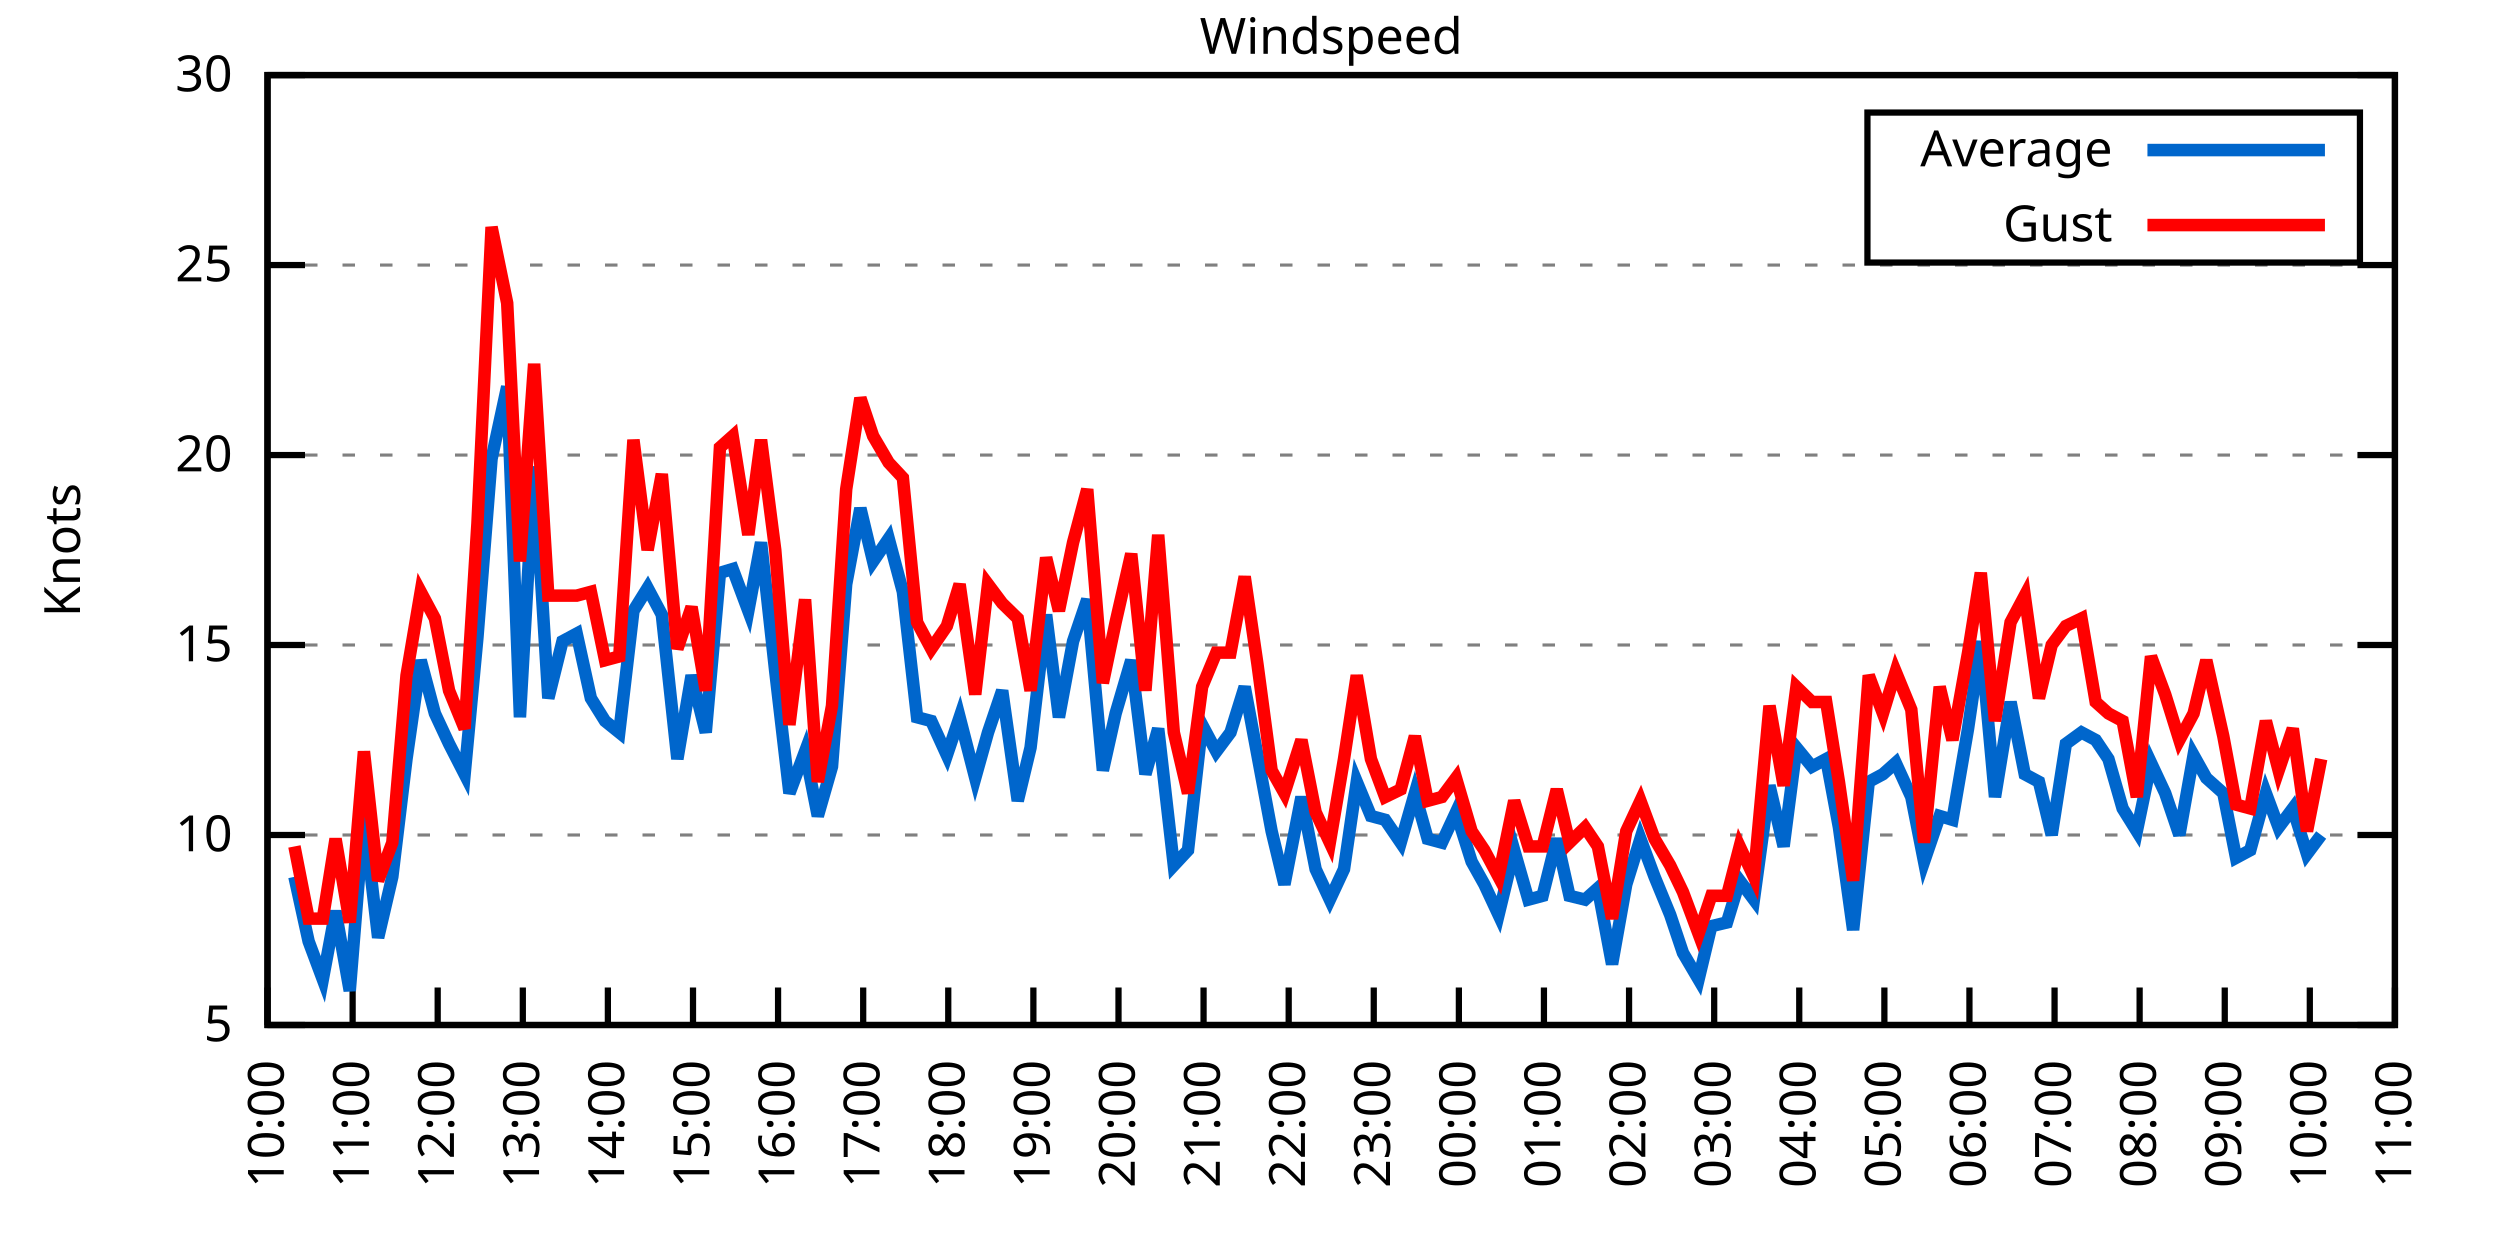
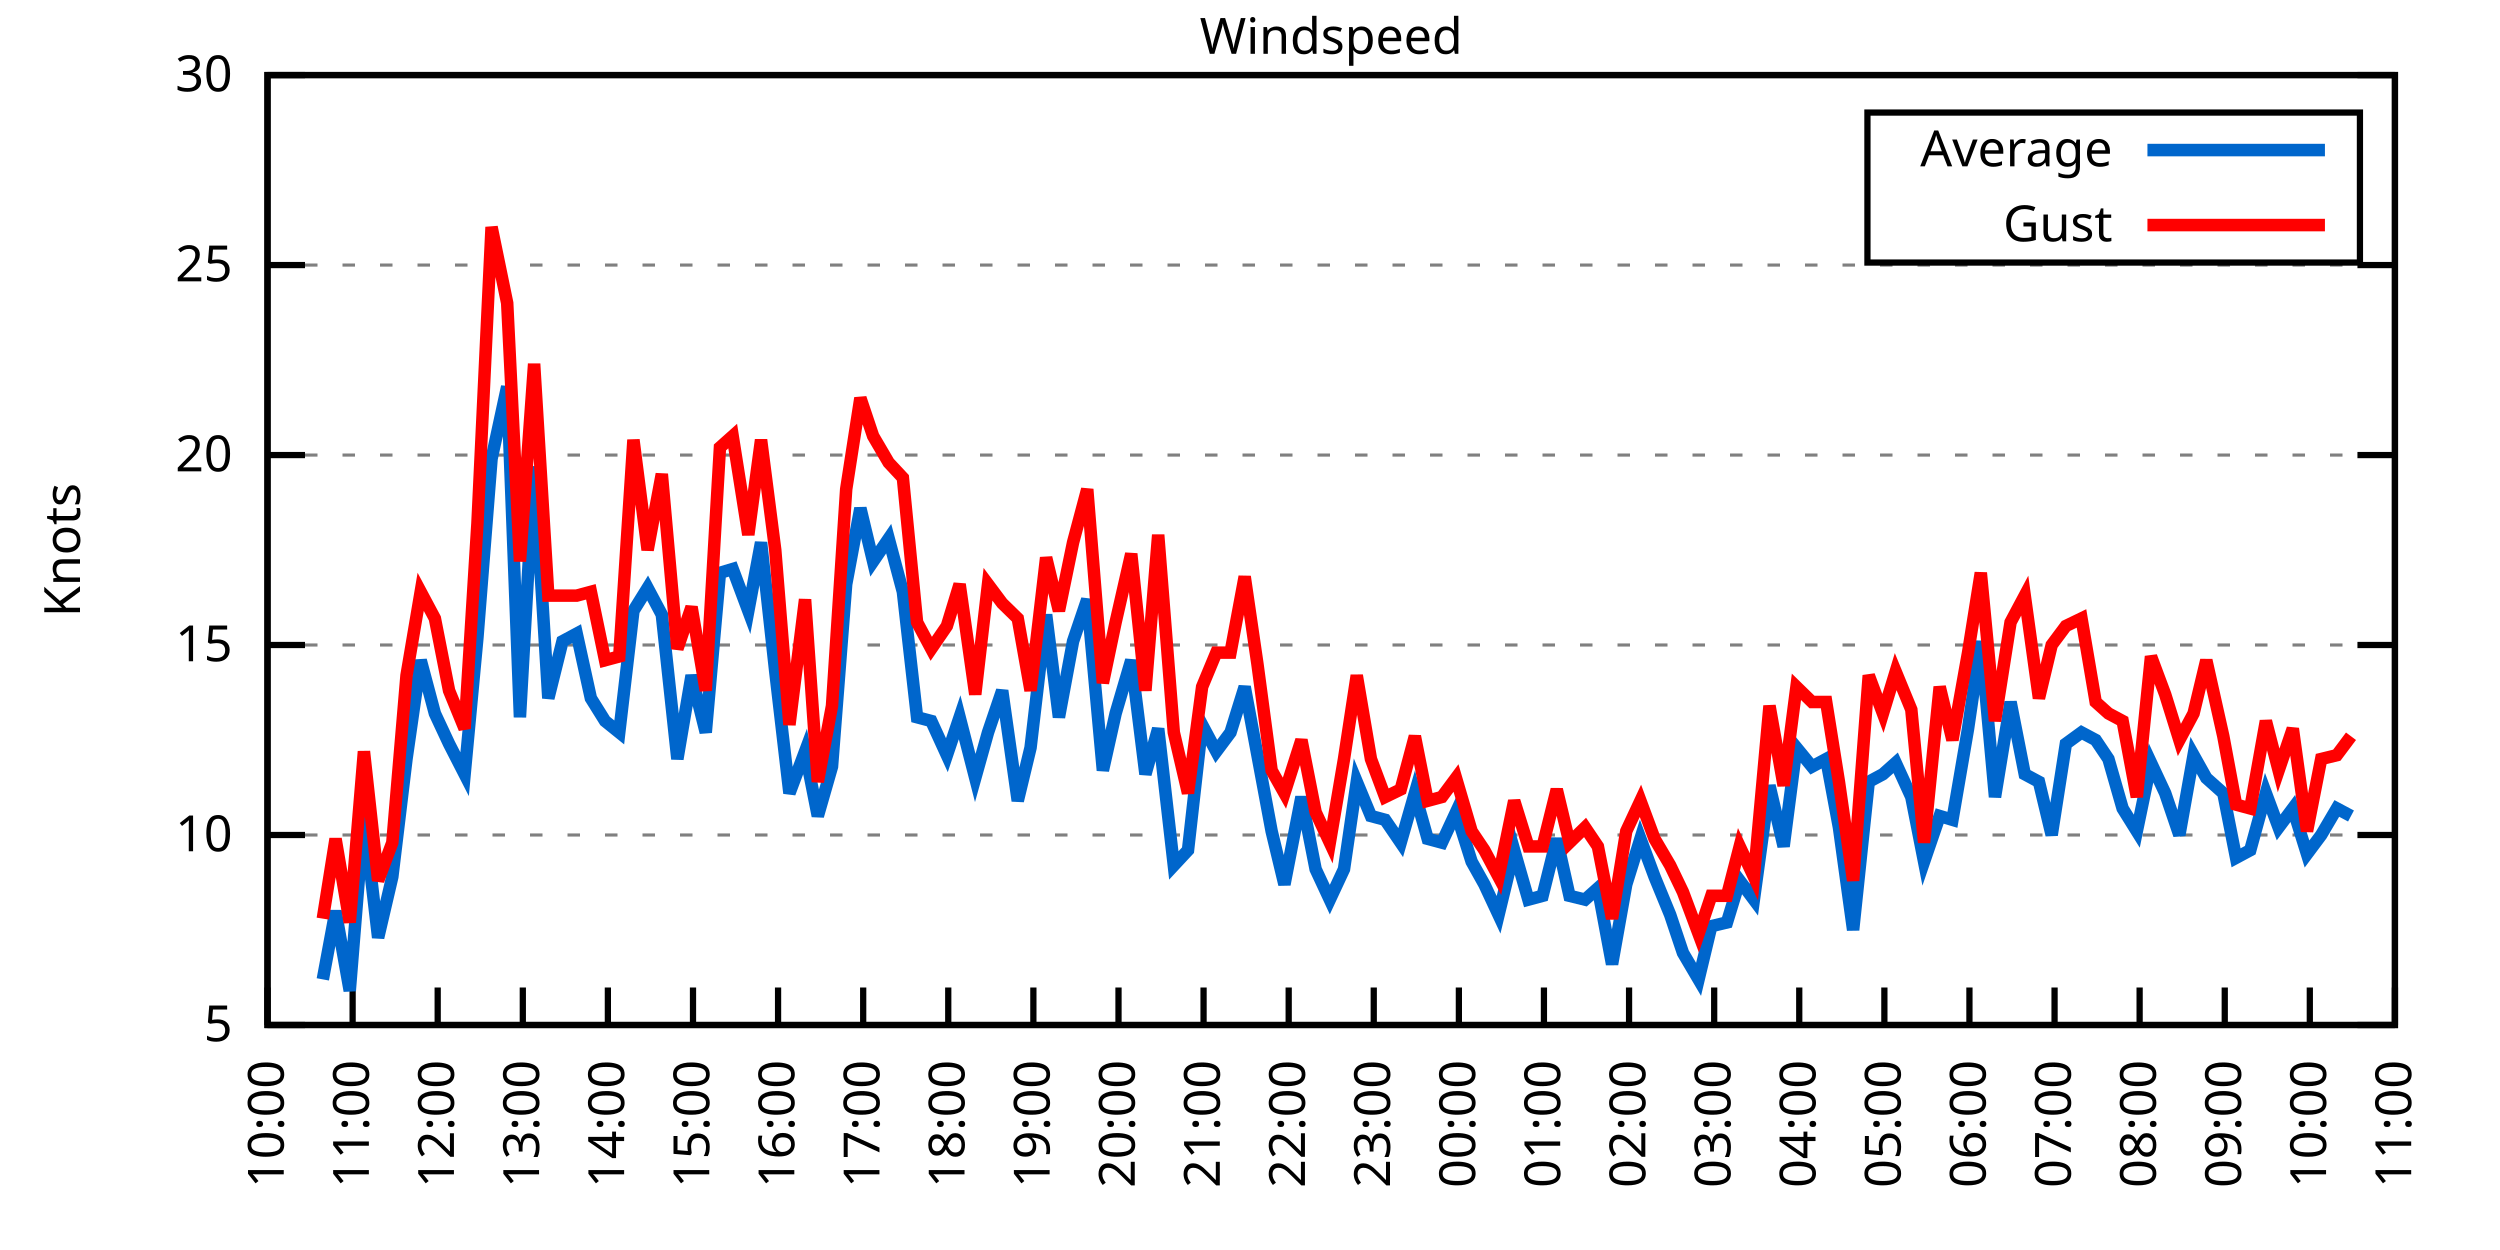
<svg xmlns="http://www.w3.org/2000/svg" xmlns:xlink="http://www.w3.org/1999/xlink" width="400" height="200" viewBox="0 0 400 200">
  <g id="gnuplot_canvas">
    <rect x="0" y="0" width="400" height="200" fill="none" />
    <defs>
      <circle id="gpDot" r="0.5" stroke-width="0.5" stroke="currentColor" />
      <path id="gpPt0" stroke-width="0.333" stroke="currentColor" d="M-1,0 h2 M0,-1 v2" />
      <path id="gpPt1" stroke-width="0.333" stroke="currentColor" d="M-1,-1 L1,1 M1,-1 L-1,1" />
      <path id="gpPt2" stroke-width="0.333" stroke="currentColor" d="M-1,0 L1,0 M0,-1 L0,1 M-1,-1 L1,1 M-1,1 L1,-1" />
      <rect id="gpPt3" stroke-width="0.333" stroke="currentColor" x="-1" y="-1" width="2" height="2" />
      <rect id="gpPt4" stroke-width="0.333" stroke="currentColor" fill="currentColor" x="-1" y="-1" width="2" height="2" />
      <circle id="gpPt5" stroke-width="0.333" stroke="currentColor" cx="0" cy="0" r="1" />
      <use xlink:href="#gpPt5" id="gpPt6" fill="currentColor" stroke="none" />
      <path id="gpPt7" stroke-width="0.333" stroke="currentColor" d="M0,-1.33 L-1.33,0.67 L1.33,0.67 z" />
      <use xlink:href="#gpPt7" id="gpPt8" fill="currentColor" stroke="none" />
      <use xlink:href="#gpPt7" id="gpPt9" stroke="currentColor" transform="rotate(180)" />
      <use xlink:href="#gpPt9" id="gpPt10" fill="currentColor" stroke="none" />
      <use xlink:href="#gpPt3" id="gpPt11" stroke="currentColor" transform="rotate(45)" />
      <use xlink:href="#gpPt11" id="gpPt12" fill="currentColor" stroke="none" />
      <path id="gpPt13" stroke-width="0.333" stroke="currentColor" d="M0,1.330 L1.265,0.411 L0.782,-1.067 L-0.782,-1.076 L-1.265,0.411 z" />
      <use xlink:href="#gpPt13" id="gpPt14" fill="currentColor" stroke="none" />
      <filter id="textbox" filterUnits="objectBoundingBox" x="0" y="0" height="1" width="1">
        <feFlood flood-color="white" flood-opacity="1" result="bgnd" />
        <feComposite in="SourceGraphic" in2="bgnd" operator="atop" />
      </filter>
      <filter id="greybox" filterUnits="objectBoundingBox" x="0" y="0" height="1" width="1">
        <feFlood flood-color="lightgrey" flood-opacity="1" result="grey" />
        <feComposite in="SourceGraphic" in2="grey" operator="atop" />
      </filter>
    </defs>
    <g fill="none" color="white" stroke="currentColor" stroke-width="1.00" stroke-linecap="butt" stroke-linejoin="miter">
</g>
    <g fill="none" color="black" stroke="currentColor" stroke-width="1.00" stroke-linecap="butt" stroke-linejoin="miter">
      <g stroke="none" shape-rendering="crispEdges">
        <polygon fill="rgb(255, 255, 255)" points="42.80,164.00 383.18,164.00 383.18,12.02 42.80,12.02 " />
      </g>
    </g>
    <g fill="none" color="black" stroke="currentColor" stroke-width="1.00" stroke-linecap="butt" stroke-linejoin="miter">
</g>
    <g fill="none" color="black" stroke="black" stroke-width="0.50" stroke-linecap="butt" stroke-linejoin="miter">
</g>
    <g fill="none" color="gray" stroke="currentColor" stroke-width="0.50" stroke-linecap="butt" stroke-linejoin="miter">
      <path stroke="gray" stroke-dasharray="2,4" class="gridline" d="M42.80,164.00 L383.19,164.00  " />
    </g>
    <g fill="none" color="gray" stroke="gray" stroke-width="1.00" stroke-linecap="butt" stroke-linejoin="miter">
</g>
    <g fill="none" color="black" stroke="currentColor" stroke-width="1.00" stroke-linecap="butt" stroke-linejoin="miter">
      <path stroke="black" d="M42.80,164.00 L48.80,164.00 M383.19,164.00 L377.19,164.00  " />
      <g transform="translate(37.20,166.60)" stroke="none" fill="black" font-family="Sans" font-size="8.00" text-anchor="end">
        <text>
          <tspan font-family="Sans"> 5</tspan>
        </text>
      </g>
    </g>
    <g fill="none" color="black" stroke="currentColor" stroke-width="1.00" stroke-linecap="butt" stroke-linejoin="miter">
</g>
    <g fill="none" color="black" stroke="black" stroke-width="0.50" stroke-linecap="butt" stroke-linejoin="miter">
</g>
    <g fill="none" color="gray" stroke="currentColor" stroke-width="0.50" stroke-linecap="butt" stroke-linejoin="miter">
      <path stroke="gray" stroke-dasharray="2,4" class="gridline" d="M42.80,133.60 L383.19,133.60  " />
    </g>
    <g fill="none" color="gray" stroke="gray" stroke-width="1.00" stroke-linecap="butt" stroke-linejoin="miter">
</g>
    <g fill="none" color="black" stroke="currentColor" stroke-width="1.00" stroke-linecap="butt" stroke-linejoin="miter">
      <path stroke="black" d="M42.80,133.60 L48.80,133.60 M383.19,133.60 L377.19,133.60  " />
      <g transform="translate(37.20,136.20)" stroke="none" fill="black" font-family="Sans" font-size="8.00" text-anchor="end">
        <text>
          <tspan font-family="Sans"> 10</tspan>
        </text>
      </g>
    </g>
    <g fill="none" color="black" stroke="currentColor" stroke-width="1.00" stroke-linecap="butt" stroke-linejoin="miter">
</g>
    <g fill="none" color="black" stroke="black" stroke-width="0.50" stroke-linecap="butt" stroke-linejoin="miter">
</g>
    <g fill="none" color="gray" stroke="currentColor" stroke-width="0.50" stroke-linecap="butt" stroke-linejoin="miter">
      <path stroke="gray" stroke-dasharray="2,4" class="gridline" d="M42.80,103.20 L383.19,103.20  " />
    </g>
    <g fill="none" color="gray" stroke="gray" stroke-width="1.00" stroke-linecap="butt" stroke-linejoin="miter">
</g>
    <g fill="none" color="black" stroke="currentColor" stroke-width="1.00" stroke-linecap="butt" stroke-linejoin="miter">
      <path stroke="black" d="M42.80,103.20 L48.80,103.20 M383.19,103.20 L377.19,103.20  " />
      <g transform="translate(37.20,105.80)" stroke="none" fill="black" font-family="Sans" font-size="8.00" text-anchor="end">
        <text>
          <tspan font-family="Sans"> 15</tspan>
        </text>
      </g>
    </g>
    <g fill="none" color="black" stroke="currentColor" stroke-width="1.00" stroke-linecap="butt" stroke-linejoin="miter">
</g>
    <g fill="none" color="black" stroke="black" stroke-width="0.50" stroke-linecap="butt" stroke-linejoin="miter">
</g>
    <g fill="none" color="gray" stroke="currentColor" stroke-width="0.50" stroke-linecap="butt" stroke-linejoin="miter">
      <path stroke="gray" stroke-dasharray="2,4" class="gridline" d="M42.80,72.81 L383.19,72.81  " />
    </g>
    <g fill="none" color="gray" stroke="gray" stroke-width="1.00" stroke-linecap="butt" stroke-linejoin="miter">
</g>
    <g fill="none" color="black" stroke="currentColor" stroke-width="1.00" stroke-linecap="butt" stroke-linejoin="miter">
      <path stroke="black" d="M42.80,72.81 L48.80,72.81 M383.19,72.81 L377.19,72.81  " />
      <g transform="translate(37.20,75.41)" stroke="none" fill="black" font-family="Sans" font-size="8.00" text-anchor="end">
        <text>
          <tspan font-family="Sans"> 20</tspan>
        </text>
      </g>
    </g>
    <g fill="none" color="black" stroke="currentColor" stroke-width="1.00" stroke-linecap="butt" stroke-linejoin="miter">
</g>
    <g fill="none" color="black" stroke="black" stroke-width="0.50" stroke-linecap="butt" stroke-linejoin="miter">
</g>
    <g fill="none" color="gray" stroke="currentColor" stroke-width="0.50" stroke-linecap="butt" stroke-linejoin="miter">
      <path stroke="gray" stroke-dasharray="2,4" class="gridline" d="M42.80,42.41 L383.19,42.41  " />
    </g>
    <g fill="none" color="gray" stroke="gray" stroke-width="1.00" stroke-linecap="butt" stroke-linejoin="miter">
</g>
    <g fill="none" color="black" stroke="currentColor" stroke-width="1.00" stroke-linecap="butt" stroke-linejoin="miter">
      <path stroke="black" d="M42.80,42.41 L48.80,42.41 M383.19,42.41 L377.19,42.41  " />
      <g transform="translate(37.20,45.01)" stroke="none" fill="black" font-family="Sans" font-size="8.00" text-anchor="end">
        <text>
          <tspan font-family="Sans"> 25</tspan>
        </text>
      </g>
    </g>
    <g fill="none" color="black" stroke="currentColor" stroke-width="1.00" stroke-linecap="butt" stroke-linejoin="miter">
</g>
    <g fill="none" color="black" stroke="black" stroke-width="0.50" stroke-linecap="butt" stroke-linejoin="miter">
</g>
    <g fill="none" color="gray" stroke="currentColor" stroke-width="0.50" stroke-linecap="butt" stroke-linejoin="miter">
      <path stroke="gray" stroke-dasharray="2,4" class="gridline" d="M42.80,12.01 L383.19,12.01  " />
    </g>
    <g fill="none" color="gray" stroke="gray" stroke-width="1.00" stroke-linecap="butt" stroke-linejoin="miter">
</g>
    <g fill="none" color="black" stroke="currentColor" stroke-width="1.00" stroke-linecap="butt" stroke-linejoin="miter">
      <path stroke="black" d="M42.80,12.01 L48.80,12.01 M383.19,12.01 L377.19,12.01  " />
      <g transform="translate(37.20,14.61)" stroke="none" fill="black" font-family="Sans" font-size="8.00" text-anchor="end">
        <text>
          <tspan font-family="Sans"> 30</tspan>
        </text>
      </g>
    </g>
    <g fill="none" color="black" stroke="currentColor" stroke-width="1.00" stroke-linecap="butt" stroke-linejoin="miter">
      <path stroke="black" d="M42.80,164.00 L42.80,158.00  " />
      <g transform="translate(45.40,169.60) rotate(270.00)" stroke="none" fill="black" font-family="Sans" font-size="8.00" text-anchor="end">
        <text>
          <tspan font-family="Sans">10:00</tspan>
        </text>
      </g>
    </g>
    <g fill="none" color="black" stroke="currentColor" stroke-width="1.00" stroke-linecap="butt" stroke-linejoin="miter">
      <path stroke="black" d="M56.42,164.00 L56.42,158.00  " />
      <g transform="translate(59.02,169.60) rotate(270.00)" stroke="none" fill="black" font-family="Sans" font-size="8.00" text-anchor="end">
        <text>
          <tspan font-family="Sans">11:00</tspan>
        </text>
      </g>
    </g>
    <g fill="none" color="black" stroke="currentColor" stroke-width="1.00" stroke-linecap="butt" stroke-linejoin="miter">
      <path stroke="black" d="M70.03,164.00 L70.03,158.00  " />
      <g transform="translate(72.63,169.60) rotate(270.00)" stroke="none" fill="black" font-family="Sans" font-size="8.00" text-anchor="end">
        <text>
          <tspan font-family="Sans">12:00</tspan>
        </text>
      </g>
    </g>
    <g fill="none" color="black" stroke="currentColor" stroke-width="1.00" stroke-linecap="butt" stroke-linejoin="miter">
      <path stroke="black" d="M83.65,164.00 L83.65,158.00  " />
      <g transform="translate(86.25,169.60) rotate(270.00)" stroke="none" fill="black" font-family="Sans" font-size="8.00" text-anchor="end">
        <text>
          <tspan font-family="Sans">13:00</tspan>
        </text>
      </g>
    </g>
    <g fill="none" color="black" stroke="currentColor" stroke-width="1.00" stroke-linecap="butt" stroke-linejoin="miter">
      <path stroke="black" d="M97.26,164.00 L97.26,158.00  " />
      <g transform="translate(99.86,169.60) rotate(270.00)" stroke="none" fill="black" font-family="Sans" font-size="8.00" text-anchor="end">
        <text>
          <tspan font-family="Sans">14:00</tspan>
        </text>
      </g>
    </g>
    <g fill="none" color="black" stroke="currentColor" stroke-width="1.00" stroke-linecap="butt" stroke-linejoin="miter">
      <path stroke="black" d="M110.88,164.00 L110.88,158.00  " />
      <g transform="translate(113.48,169.60) rotate(270.00)" stroke="none" fill="black" font-family="Sans" font-size="8.00" text-anchor="end">
        <text>
          <tspan font-family="Sans">15:00</tspan>
        </text>
      </g>
    </g>
    <g fill="none" color="black" stroke="currentColor" stroke-width="1.00" stroke-linecap="butt" stroke-linejoin="miter">
      <path stroke="black" d="M124.49,164.00 L124.49,158.00  " />
      <g transform="translate(127.09,169.60) rotate(270.00)" stroke="none" fill="black" font-family="Sans" font-size="8.00" text-anchor="end">
        <text>
          <tspan font-family="Sans">16:00</tspan>
        </text>
      </g>
    </g>
    <g fill="none" color="black" stroke="currentColor" stroke-width="1.00" stroke-linecap="butt" stroke-linejoin="miter">
      <path stroke="black" d="M138.11,164.00 L138.11,158.00  " />
      <g transform="translate(140.71,169.60) rotate(270.00)" stroke="none" fill="black" font-family="Sans" font-size="8.00" text-anchor="end">
        <text>
          <tspan font-family="Sans">17:00</tspan>
        </text>
      </g>
    </g>
    <g fill="none" color="black" stroke="currentColor" stroke-width="1.00" stroke-linecap="butt" stroke-linejoin="miter">
      <path stroke="black" d="M151.72,164.00 L151.72,158.00  " />
      <g transform="translate(154.32,169.60) rotate(270.00)" stroke="none" fill="black" font-family="Sans" font-size="8.00" text-anchor="end">
        <text>
          <tspan font-family="Sans">18:00</tspan>
        </text>
      </g>
    </g>
    <g fill="none" color="black" stroke="currentColor" stroke-width="1.00" stroke-linecap="butt" stroke-linejoin="miter">
      <path stroke="black" d="M165.34,164.00 L165.34,158.00  " />
      <g transform="translate(167.94,169.60) rotate(270.00)" stroke="none" fill="black" font-family="Sans" font-size="8.00" text-anchor="end">
        <text>
          <tspan font-family="Sans">19:00</tspan>
        </text>
      </g>
    </g>
    <g fill="none" color="black" stroke="currentColor" stroke-width="1.00" stroke-linecap="butt" stroke-linejoin="miter">
      <path stroke="black" d="M178.96,164.00 L178.96,158.00  " />
      <g transform="translate(181.56,169.60) rotate(270.00)" stroke="none" fill="black" font-family="Sans" font-size="8.00" text-anchor="end">
        <text>
          <tspan font-family="Sans">20:00</tspan>
        </text>
      </g>
    </g>
    <g fill="none" color="black" stroke="currentColor" stroke-width="1.00" stroke-linecap="butt" stroke-linejoin="miter">
      <path stroke="black" d="M192.57,164.00 L192.57,158.00  " />
      <g transform="translate(195.17,169.60) rotate(270.00)" stroke="none" fill="black" font-family="Sans" font-size="8.00" text-anchor="end">
        <text>
          <tspan font-family="Sans">21:00</tspan>
        </text>
      </g>
    </g>
    <g fill="none" color="black" stroke="currentColor" stroke-width="1.00" stroke-linecap="butt" stroke-linejoin="miter">
      <path stroke="black" d="M206.19,164.00 L206.19,158.00  " />
      <g transform="translate(208.79,169.60) rotate(270.00)" stroke="none" fill="black" font-family="Sans" font-size="8.00" text-anchor="end">
        <text>
          <tspan font-family="Sans">22:00</tspan>
        </text>
      </g>
    </g>
    <g fill="none" color="black" stroke="currentColor" stroke-width="1.00" stroke-linecap="butt" stroke-linejoin="miter">
      <path stroke="black" d="M219.80,164.00 L219.80,158.00  " />
      <g transform="translate(222.40,169.60) rotate(270.00)" stroke="none" fill="black" font-family="Sans" font-size="8.00" text-anchor="end">
        <text>
          <tspan font-family="Sans">23:00</tspan>
        </text>
      </g>
    </g>
    <g fill="none" color="black" stroke="currentColor" stroke-width="1.00" stroke-linecap="butt" stroke-linejoin="miter">
      <path stroke="black" d="M233.42,164.00 L233.42,158.00  " />
      <g transform="translate(236.02,169.60) rotate(270.00)" stroke="none" fill="black" font-family="Sans" font-size="8.00" text-anchor="end">
        <text>
          <tspan font-family="Sans">00:00</tspan>
        </text>
      </g>
    </g>
    <g fill="none" color="black" stroke="currentColor" stroke-width="1.00" stroke-linecap="butt" stroke-linejoin="miter">
      <path stroke="black" d="M247.03,164.00 L247.03,158.00  " />
      <g transform="translate(249.63,169.60) rotate(270.00)" stroke="none" fill="black" font-family="Sans" font-size="8.00" text-anchor="end">
        <text>
          <tspan font-family="Sans">01:00</tspan>
        </text>
      </g>
    </g>
    <g fill="none" color="black" stroke="currentColor" stroke-width="1.00" stroke-linecap="butt" stroke-linejoin="miter">
      <path stroke="black" d="M260.65,164.00 L260.65,158.00  " />
      <g transform="translate(263.25,169.60) rotate(270.00)" stroke="none" fill="black" font-family="Sans" font-size="8.00" text-anchor="end">
        <text>
          <tspan font-family="Sans">02:00</tspan>
        </text>
      </g>
    </g>
    <g fill="none" color="black" stroke="currentColor" stroke-width="1.00" stroke-linecap="butt" stroke-linejoin="miter">
      <path stroke="black" d="M274.27,164.00 L274.27,158.00  " />
      <g transform="translate(276.87,169.60) rotate(270.00)" stroke="none" fill="black" font-family="Sans" font-size="8.00" text-anchor="end">
        <text>
          <tspan font-family="Sans">03:00</tspan>
        </text>
      </g>
    </g>
    <g fill="none" color="black" stroke="currentColor" stroke-width="1.00" stroke-linecap="butt" stroke-linejoin="miter">
      <path stroke="black" d="M287.88,164.00 L287.88,158.00  " />
      <g transform="translate(290.48,169.60) rotate(270.00)" stroke="none" fill="black" font-family="Sans" font-size="8.00" text-anchor="end">
        <text>
          <tspan font-family="Sans">04:00</tspan>
        </text>
      </g>
    </g>
    <g fill="none" color="black" stroke="currentColor" stroke-width="1.00" stroke-linecap="butt" stroke-linejoin="miter">
      <path stroke="black" d="M301.50,164.00 L301.50,158.00  " />
      <g transform="translate(304.10,169.60) rotate(270.00)" stroke="none" fill="black" font-family="Sans" font-size="8.00" text-anchor="end">
        <text>
          <tspan font-family="Sans">05:00</tspan>
        </text>
      </g>
    </g>
    <g fill="none" color="black" stroke="currentColor" stroke-width="1.00" stroke-linecap="butt" stroke-linejoin="miter">
      <path stroke="black" d="M315.11,164.00 L315.11,158.00  " />
      <g transform="translate(317.71,169.60) rotate(270.00)" stroke="none" fill="black" font-family="Sans" font-size="8.00" text-anchor="end">
        <text>
          <tspan font-family="Sans">06:00</tspan>
        </text>
      </g>
    </g>
    <g fill="none" color="black" stroke="currentColor" stroke-width="1.00" stroke-linecap="butt" stroke-linejoin="miter">
      <path stroke="black" d="M328.73,164.00 L328.73,158.00  " />
      <g transform="translate(331.33,169.60) rotate(270.00)" stroke="none" fill="black" font-family="Sans" font-size="8.00" text-anchor="end">
        <text>
          <tspan font-family="Sans">07:00</tspan>
        </text>
      </g>
    </g>
    <g fill="none" color="black" stroke="currentColor" stroke-width="1.00" stroke-linecap="butt" stroke-linejoin="miter">
      <path stroke="black" d="M342.34,164.00 L342.34,158.00  " />
      <g transform="translate(344.94,169.60) rotate(270.00)" stroke="none" fill="black" font-family="Sans" font-size="8.00" text-anchor="end">
        <text>
          <tspan font-family="Sans">08:00</tspan>
        </text>
      </g>
    </g>
    <g fill="none" color="black" stroke="currentColor" stroke-width="1.00" stroke-linecap="butt" stroke-linejoin="miter">
      <path stroke="black" d="M355.96,164.00 L355.96,158.00  " />
      <g transform="translate(358.56,169.60) rotate(270.00)" stroke="none" fill="black" font-family="Sans" font-size="8.00" text-anchor="end">
        <text>
          <tspan font-family="Sans">09:00</tspan>
        </text>
      </g>
    </g>
    <g fill="none" color="black" stroke="currentColor" stroke-width="1.00" stroke-linecap="butt" stroke-linejoin="miter">
      <path stroke="black" d="M369.57,164.00 L369.57,158.00  " />
      <g transform="translate(372.17,169.60) rotate(270.00)" stroke="none" fill="black" font-family="Sans" font-size="8.00" text-anchor="end">
        <text>
          <tspan font-family="Sans">10:00</tspan>
        </text>
      </g>
    </g>
    <g fill="none" color="black" stroke="currentColor" stroke-width="1.00" stroke-linecap="butt" stroke-linejoin="miter">
      <path stroke="black" d="M383.19,164.00 L383.19,158.00  " />
      <g transform="translate(385.79,169.60) rotate(270.00)" stroke="none" fill="black" font-family="Sans" font-size="8.00" text-anchor="end">
        <text>
          <tspan font-family="Sans">11:00</tspan>
        </text>
      </g>
    </g>
    <g fill="none" color="black" stroke="currentColor" stroke-width="1.00" stroke-linecap="butt" stroke-linejoin="miter">
</g>
    <g fill="none" color="black" stroke="currentColor" stroke-width="1.00" stroke-linecap="butt" stroke-linejoin="miter">
      <path stroke="black" d="M42.80,12.01 L42.80,164.00 L383.19,164.00 L383.19,12.01 L42.80,12.01 Z  " />
    </g>
    <g fill="none" color="black" stroke="currentColor" stroke-width="1.00" stroke-linecap="butt" stroke-linejoin="miter">
</g>
    <g fill="none" color="black" stroke="currentColor" stroke-width="1.00" stroke-linecap="butt" stroke-linejoin="miter">
      <path stroke="black" d="M298.79,42.01 L298.79,18.01 L377.59,18.01 L377.59,42.01 L298.79,42.01 Z  " />
    </g>
    <g id="Windspeed_plot_1">
      <g fill="none" color="white" stroke="black" stroke-width="2.00" stroke-linecap="butt" stroke-linejoin="miter">
</g>
      <g fill="none" color="black" stroke="currentColor" stroke-width="2.00" stroke-linecap="butt" stroke-linejoin="miter">
        <g transform="translate(337.99,26.61)" stroke="none" fill="black" font-family="Sans" font-size="8.00" text-anchor="end">
          <text>
            <tspan font-family="Sans">Average</tspan>
          </text>
        </g>
      </g>
      <g fill="none" color="black" stroke="currentColor" stroke-width="2.00" stroke-linecap="butt" stroke-linejoin="miter">
-         <path stroke="rgb(  0, 102, 204)" d="M343.59,24.01 L371.99,24.01 M47.11,140.29 L49.38,150.62 L51.65,156.70 L53.69,145.76 L55.96,158.53 L58.23,130.56   L60.50,150.02 L62.77,140.29 L65.04,121.44 L67.31,105.64 L69.58,114.15 L71.85,119.01 L74.34,123.87 L76.39,101.99   L78.65,73.41 L81.15,61.86 L83.19,114.76 L85.46,74.63 L87.73,111.72 L90.00,102.60 L92.27,101.38 L94.54,111.72   L96.81,115.36 L99.08,117.19 L101.35,97.73 L103.62,94.08 L105.89,98.34 L108.38,121.44 L110.65,108.07 L112.92,117.19   L115.19,91.65 L117.23,91.04 L119.73,97.73 L121.77,86.79 L124.04,107.46 L126.31,126.91 L128.81,120.23 L130.85,130.56   L133.12,122.66 L135.39,93.48 L137.66,81.32 L139.70,89.83 L142.19,86.18 L144.46,94.69 L146.73,114.76 L149.00,115.36   L151.50,120.83 L153.54,114.76 L156.04,124.48 L158.08,117.19 L160.35,110.50 L162.84,128.13 L164.89,119.62 L167.38,98.34   L169.43,114.76 L171.69,102.60 L173.96,95.91 L176.46,123.27 L178.50,114.15 L181.00,105.64 L183.27,123.87 L185.31,116.58   L187.81,138.47 L190.08,136.03 L192.34,115.97 L194.61,120.23 L196.88,117.19 L199.15,109.89 L201.19,120.83 L203.46,132.99   L205.51,141.51 L208.23,127.52 L210.50,139.07 L212.77,143.94 L215.04,139.07 L217.08,125.09 L219.35,130.56 L221.62,131.17   L224.11,134.82 L226.38,126.91 L228.43,134.21 L230.70,134.82 L232.96,129.95 L235.46,137.86 L237.50,141.51 L239.77,146.37   L242.27,136.03 L244.54,143.94 L246.81,143.33 L249.08,134.21 L251.12,143.33 L253.61,143.94 L255.66,142.11 L257.93,154.27   L260.20,141.51 L262.47,134.21 L264.73,140.29 L267.23,146.37 L269.27,152.45 L271.77,156.70 L273.81,148.19 L276.31,147.59   L278.35,140.90 L280.62,143.94 L283.12,125.70 L285.38,135.43 L287.43,119.62 L289.92,122.66 L292.19,121.44 L294.23,132.39   L296.50,148.80 L299.00,125.09 L301.27,123.87 L303.31,122.05 L305.81,127.52 L307.85,137.86 L310.35,130.56 L312.39,131.17   L314.89,116.58 L316.93,102.60 L319.20,127.52 L321.69,112.32 L323.96,123.87 L326.23,125.09 L328.27,133.60 L330.54,119.01   L333.04,117.19 L335.31,118.40 L337.35,121.44 L339.62,129.35 L341.89,132.99 L344.16,122.05 L346.43,126.91 L348.70,133.60   L350.97,120.83 L353.01,124.48 L355.73,126.91 L357.77,137.25 L360.04,136.03 L362.54,126.91 L364.58,132.39 L366.85,129.35   L369.12,136.64 L371.39,133.60  " />
+         <path stroke="rgb(  0, 102, 204)" d="M343.59,24.01 L371.99,24.01 M51.65,156.70 L53.69,145.76 L55.96,158.53 L58.23,130.56 L60.50,150.02 L62.77,140.29   L65.04,121.44 L67.31,105.64 L69.58,114.15 L71.85,119.01 L74.34,123.87 L76.39,101.99 L78.65,73.41 L81.15,61.86   L83.19,114.76 L85.46,74.63 L87.73,111.72 L90.00,102.60 L92.27,101.38 L94.54,111.72 L96.81,115.36 L99.08,117.19   L101.35,97.73 L103.62,94.08 L105.89,98.34 L108.38,121.44 L110.65,108.07 L112.92,117.19 L115.19,91.65 L117.23,91.04   L119.73,97.73 L121.77,86.79 L124.04,107.46 L126.31,126.91 L128.81,120.23 L130.85,130.56 L133.12,122.66 L135.39,93.48   L137.66,81.32 L139.70,89.83 L142.19,86.18 L144.46,94.69 L146.73,114.76 L149.00,115.36 L151.50,120.83 L153.54,114.76   L156.04,124.48 L158.08,117.19 L160.35,110.50 L162.84,128.13 L164.89,119.62 L167.38,98.34 L169.43,114.76 L171.69,102.60   L173.96,95.91 L176.46,123.27 L178.50,114.15 L181.00,105.64 L183.27,123.87 L185.31,116.58 L187.81,138.47 L190.08,136.03   L192.34,115.97 L194.61,120.23 L196.88,117.19 L199.15,109.89 L201.19,120.83 L203.46,132.99 L205.51,141.51 L208.23,127.52   L210.50,139.07 L212.77,143.94 L215.04,139.07 L217.08,125.09 L219.35,130.56 L221.62,131.17 L224.11,134.82 L226.38,126.91   L228.43,134.21 L230.70,134.82 L232.96,129.95 L235.46,137.86 L237.50,141.51 L239.77,146.37 L242.27,136.03 L244.54,143.94   L246.81,143.33 L249.08,134.21 L251.12,143.33 L253.61,143.94 L255.66,142.11 L257.93,154.27 L260.20,141.51 L262.47,134.21   L264.73,140.29 L267.23,146.37 L269.27,152.45 L271.77,156.70 L273.81,148.19 L276.31,147.59 L278.35,140.90 L280.62,143.94   L283.12,125.70 L285.38,135.43 L287.43,119.62 L289.92,122.66 L292.19,121.44 L294.23,132.39 L296.50,148.80 L299.00,125.09   L301.27,123.87 L303.31,122.05 L305.81,127.52 L307.85,137.86 L310.35,130.56 L312.39,131.17 L314.89,116.58 L316.93,102.60   L319.20,127.52 L321.69,112.32 L323.96,123.87 L326.23,125.09 L328.27,133.60 L330.54,119.01 L333.04,117.19 L335.31,118.40   L337.35,121.44 L339.62,129.35 L341.89,132.99 L344.16,122.05 L346.43,126.91 L348.70,133.60 L350.97,120.83 L353.01,124.48   L355.73,126.91 L357.77,137.25 L360.04,136.03 L362.54,126.91 L364.58,132.39 L366.85,129.35 L369.12,136.64 L371.39,133.60   L373.89,129.35 L376.16,130.56  " />
      </g>
    </g>
    <g id="Windspeed_plot_2">
      <g fill="none" color="black" stroke="currentColor" stroke-width="2.00" stroke-linecap="butt" stroke-linejoin="miter">
        <g transform="translate(337.99,38.61)" stroke="none" fill="black" font-family="Sans" font-size="8.00" text-anchor="end">
          <text>
            <tspan font-family="Sans">Gust</tspan>
          </text>
        </g>
      </g>
      <g fill="none" color="black" stroke="currentColor" stroke-width="2.00" stroke-linecap="butt" stroke-linejoin="miter">
-         <path stroke="rgb(255,   0,   0)" d="M343.59,36.01 L371.99,36.01 M47.11,135.43 L49.38,146.98 L51.65,146.98 L53.69,134.21 L55.96,147.59 L58.23,120.23   L60.50,140.90 L62.77,134.82 L65.04,108.07 L67.31,94.69 L69.58,98.95 L71.85,110.50 L74.34,116.58 L76.39,83.75   L78.65,36.33 L81.15,48.49 L83.19,89.83 L85.46,58.21 L87.73,95.30 L90.00,95.30 L92.27,95.30 L94.54,94.69   L96.81,105.64 L99.08,105.03 L101.35,70.37 L103.62,88.00 L105.89,75.85 L108.38,103.81 L110.65,97.12 L112.92,110.50   L115.19,71.59 L117.23,69.77 L119.73,85.57 L121.77,70.37 L124.04,88.00 L126.31,115.97 L128.81,95.91 L130.85,125.09   L133.12,112.93 L135.39,78.28 L137.66,63.69 L139.70,69.77 L142.19,74.02 L144.46,76.45 L146.73,99.56 L149.00,103.81   L151.50,100.16 L153.54,93.48 L156.04,111.11 L158.08,93.48 L160.35,96.52 L162.84,98.95 L164.89,110.50 L167.38,89.22   L169.43,97.73 L171.69,86.79 L173.96,78.28 L176.46,109.28 L178.50,99.56 L181.00,88.61 L183.27,110.50 L185.31,85.57   L187.81,117.19 L190.08,126.91 L192.34,109.89 L194.61,104.42 L196.88,104.42 L199.15,92.26 L201.19,106.24 L203.46,123.27   L205.51,126.91 L208.23,118.40 L210.50,129.95 L212.77,134.82 L215.04,121.44 L217.08,108.07 L219.35,121.44 L221.62,127.52   L224.11,126.31 L226.38,117.80 L228.43,128.13 L230.70,127.52 L232.96,124.48 L235.46,132.99 L237.50,136.03 L239.77,140.29   L242.27,128.13 L244.54,135.43 L246.81,135.43 L249.08,126.31 L251.12,134.82 L253.61,132.39 L255.66,135.43 L257.93,146.98   L260.20,132.99 L262.47,128.13 L264.73,134.21 L267.23,138.47 L269.27,142.72 L271.77,149.41 L273.81,143.33 L276.31,143.33   L278.35,135.43 L280.62,140.29 L283.12,112.93 L285.38,125.70 L287.43,109.89 L289.92,112.32 L292.19,112.32 L294.23,125.09   L296.50,140.90 L299.00,108.07 L301.27,114.15 L303.31,107.46 L305.81,113.54 L307.85,134.82 L310.35,109.89 L312.39,118.40   L314.89,104.42 L316.93,91.65 L319.20,115.36 L321.69,99.56 L323.96,95.30 L326.23,111.72 L328.27,103.20 L330.54,100.16   L333.04,98.95 L335.31,112.32 L337.35,114.15 L339.62,115.36 L341.89,127.52 L344.16,105.03 L346.43,111.11 L348.70,118.40   L350.97,114.15 L353.01,105.64 L355.73,117.80 L357.77,128.74 L360.04,129.35 L362.54,115.36 L364.58,123.27 L366.85,116.58   L369.12,132.99 L371.39,121.44  " />
+         <path stroke="rgb(255,   0,   0)" d="M343.59,36.01 L371.99,36.01 M51.65,146.98 L53.69,134.21 L55.96,147.59 L58.23,120.23 L60.50,140.90 L62.77,134.82   L65.04,108.07 L67.31,94.69 L69.58,98.95 L71.85,110.50 L74.34,116.58 L76.39,83.75 L78.65,36.33 L81.15,48.49   L83.19,89.83 L85.46,58.21 L87.73,95.30 L90.00,95.30 L92.27,95.30 L94.54,94.69 L96.81,105.64 L99.08,105.03   L101.35,70.37 L103.62,88.00 L105.89,75.85 L108.38,103.81 L110.65,97.12 L112.92,110.50 L115.19,71.59 L117.23,69.77   L119.73,85.57 L121.77,70.37 L124.04,88.00 L126.31,115.97 L128.81,95.91 L130.85,125.09 L133.12,112.93 L135.39,78.28   L137.66,63.69 L139.70,69.77 L142.19,74.02 L144.46,76.45 L146.73,99.56 L149.00,103.81 L151.50,100.16 L153.54,93.48   L156.04,111.11 L158.08,93.48 L160.35,96.52 L162.84,98.95 L164.89,110.50 L167.38,89.22 L169.43,97.73 L171.69,86.79   L173.96,78.28 L176.46,109.28 L178.50,99.56 L181.00,88.61 L183.27,110.50 L185.31,85.57 L187.81,117.19 L190.08,126.91   L192.34,109.89 L194.61,104.42 L196.88,104.42 L199.15,92.26 L201.19,106.24 L203.46,123.27 L205.51,126.91 L208.23,118.40   L210.50,129.95 L212.77,134.82 L215.04,121.44 L217.08,108.07 L219.35,121.44 L221.62,127.52 L224.11,126.31 L226.38,117.80   L228.43,128.13 L230.70,127.52 L232.96,124.48 L235.46,132.99 L237.50,136.03 L239.77,140.29 L242.27,128.13 L244.54,135.43   L246.81,135.43 L249.08,126.31 L251.12,134.82 L253.61,132.39 L255.66,135.43 L257.93,146.98 L260.20,132.99 L262.47,128.13   L264.73,134.21 L267.23,138.47 L269.27,142.72 L271.77,149.41 L273.81,143.33 L276.31,143.33 L278.35,135.43 L280.62,140.29   L283.12,112.93 L285.38,125.70 L287.43,109.89 L289.92,112.32 L292.19,112.32 L294.23,125.09 L296.50,140.90 L299.00,108.07   L301.27,114.15 L303.31,107.46 L305.81,113.54 L307.85,134.82 L310.35,109.89 L312.39,118.40 L314.89,104.42 L316.93,91.65   L319.20,115.36 L321.69,99.56 L323.96,95.30 L326.23,111.72 L328.27,103.20 L330.54,100.16 L333.04,98.95 L335.31,112.32   L337.35,114.15 L339.62,115.36 L341.89,127.52 L344.16,105.03 L346.43,111.11 L348.70,118.40 L350.97,114.15 L353.01,105.64   L355.73,117.80 L357.77,128.74 L360.04,129.35 L362.54,115.36 L364.58,123.27 L366.85,116.58 L369.12,132.99 L371.39,121.44   L373.89,120.83 L376.16,117.80  " />
      </g>
    </g>
    <g fill="none" color="black" stroke="currentColor" stroke-width="2.00" stroke-linecap="butt" stroke-linejoin="miter">
</g>
    <g fill="none" color="black" stroke="black" stroke-width="1.00" stroke-linecap="butt" stroke-linejoin="miter">
</g>
    <g fill="none" color="black" stroke="currentColor" stroke-width="1.00" stroke-linecap="butt" stroke-linejoin="miter">
      <path stroke="black" d="M42.80,12.01 L42.80,164.00 L383.19,164.00 L383.19,12.01 L42.80,12.01 Z  " />
      <g transform="translate(12.80,88.01) rotate(270.00)" stroke="none" fill="black" font-family="Sans" font-size="8.00" text-anchor="middle">
        <text>
          <tspan font-family="Sans">Knots</tspan>
        </text>
      </g>
    </g>
    <g fill="none" color="black" stroke="currentColor" stroke-width="1.00" stroke-linecap="butt" stroke-linejoin="miter">
</g>
    <g fill="none" color="black" stroke="currentColor" stroke-width="1.00" stroke-linecap="butt" stroke-linejoin="miter">
      <g transform="translate(212.99,8.61)" stroke="none" fill="black" font-family="Sans" font-size="8.00" text-anchor="middle">
        <text>
          <tspan font-family="Sans">Windspeed</tspan>
        </text>
      </g>
    </g>
    <g fill="none" color="black" stroke="currentColor" stroke-width="1.00" stroke-linecap="butt" stroke-linejoin="miter">
</g>
  </g>
</svg>
